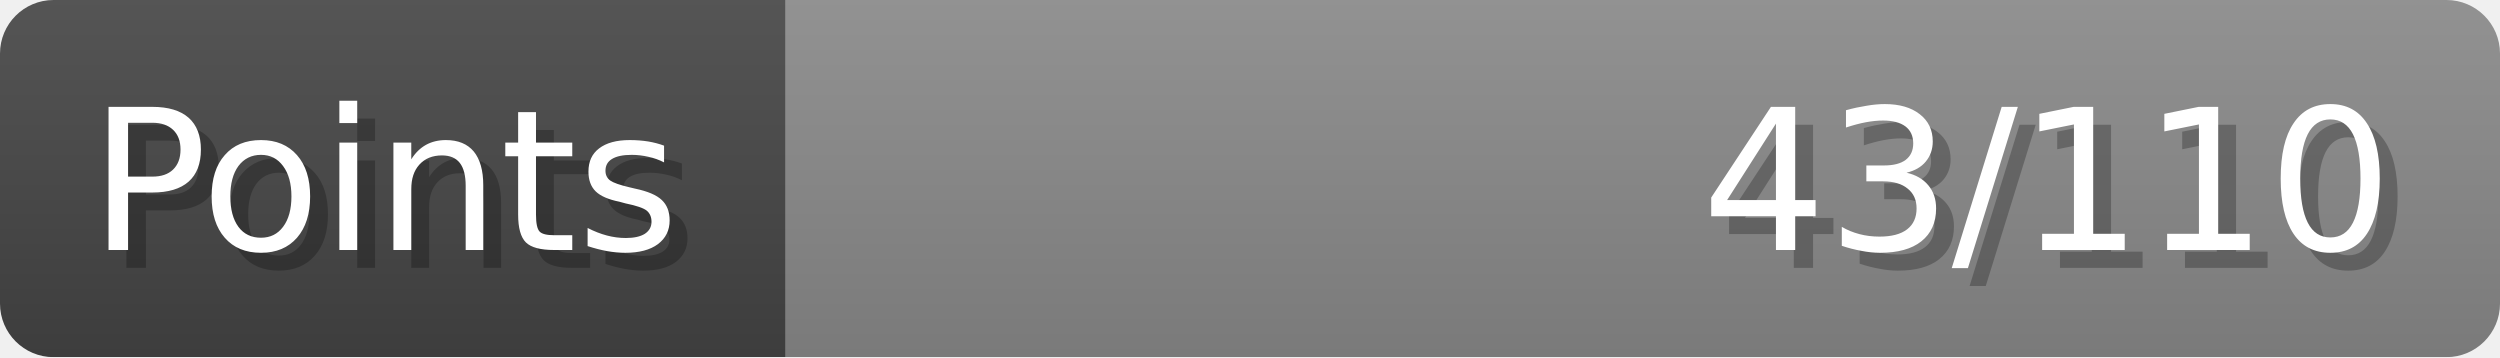
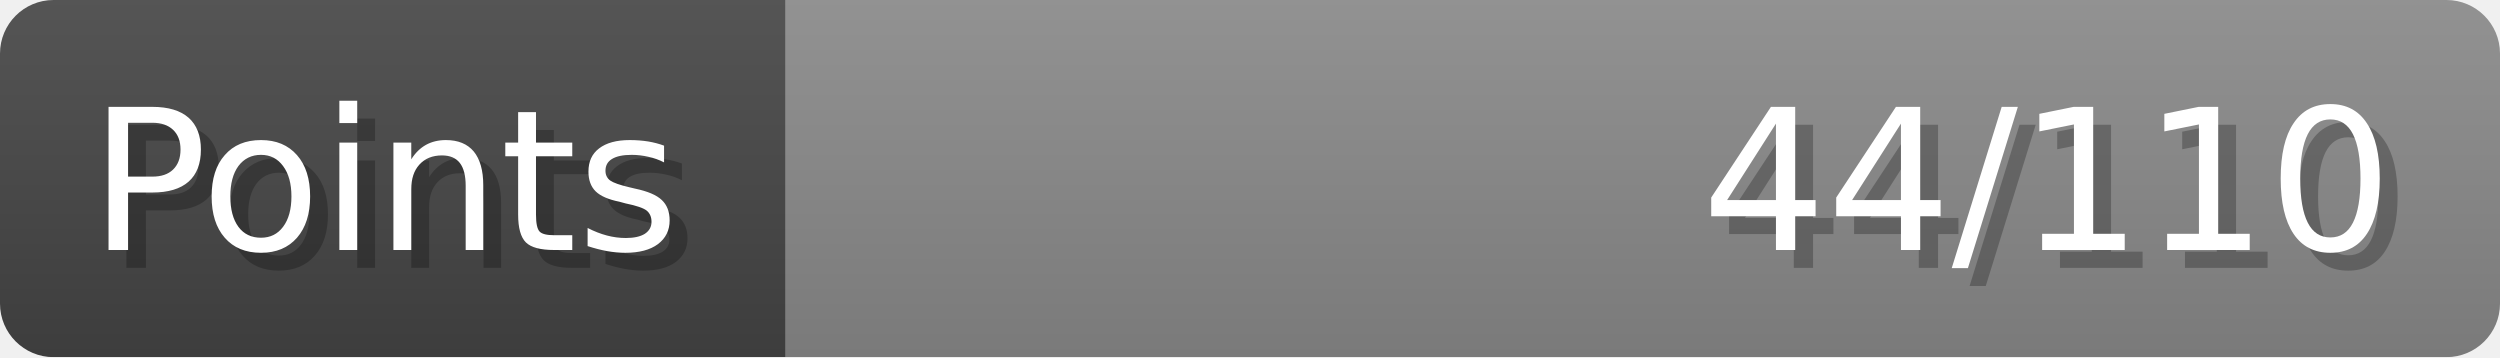
- <svg xmlns="http://www.w3.org/2000/svg" width="140px" height="20px" role="img" aria-label="Points: 43/110">
+ <svg xmlns="http://www.w3.org/2000/svg" width="140px" height="20px" role="img" aria-label="Points: 44/110">
  <linearGradient id="a" x2="0" y2="100%">
    <stop offset="0" stop-opacity=".1" stop-color="#EEE" />
    <stop offset="1" stop-opacity=".1" />
  </linearGradient>
  <mask id="m">
    <rect width="100%" height="100%" rx="3" fill="#FFF" />
  </mask>
  <g mask="url(#m)">
    <rect x="0" y="0" width="44" height="20" fill="#444" />
    <svg x="44" y="0" width="96" height="20">
      <rect width="100%" height="100%" fill="#888888" />
      <rect width="0%" height="100%" fill="#33CC11" transform="">
-         <animate attributeName="width" begin="0.5s" dur="600ms" from="0%" to="39%" repeatCount="1" fill="freeze" calcMode="spline" keyTimes="0; 1" keySplines="0.3, 0.61, 0.355, 1" />
+         <animate attributeName="width" begin="0.5s" dur="600ms" from="0%" to="40%" repeatCount="1" fill="freeze" calcMode="spline" keyTimes="0; 1" keySplines="0.3, 0.61, 0.355, 1" />
      </rect>
    </svg>
    <rect width="140" height="20" fill="url(#a)" />
  </g>
  <g aria-hidden="true" font-size="11" font-family="Verdana, DejaVu Sans, sans-serif" fill="#FFFFFF">
    <text x="6" y="15" fill="#000" opacity="0.25">Points</text>
    <text x="5" y="14">Points</text>
-     <text x="135" y="15" fill="#000" opacity="0.25" text-anchor="end">43/110</text>
-     <text x="134" y="14" text-anchor="end">43/110</text>
+     <text x="135" y="15" fill="#000" opacity="0.25" text-anchor="end">44/110</text>
+     <text x="134" y="14" text-anchor="end">44/110</text>
  </g>
</svg>
